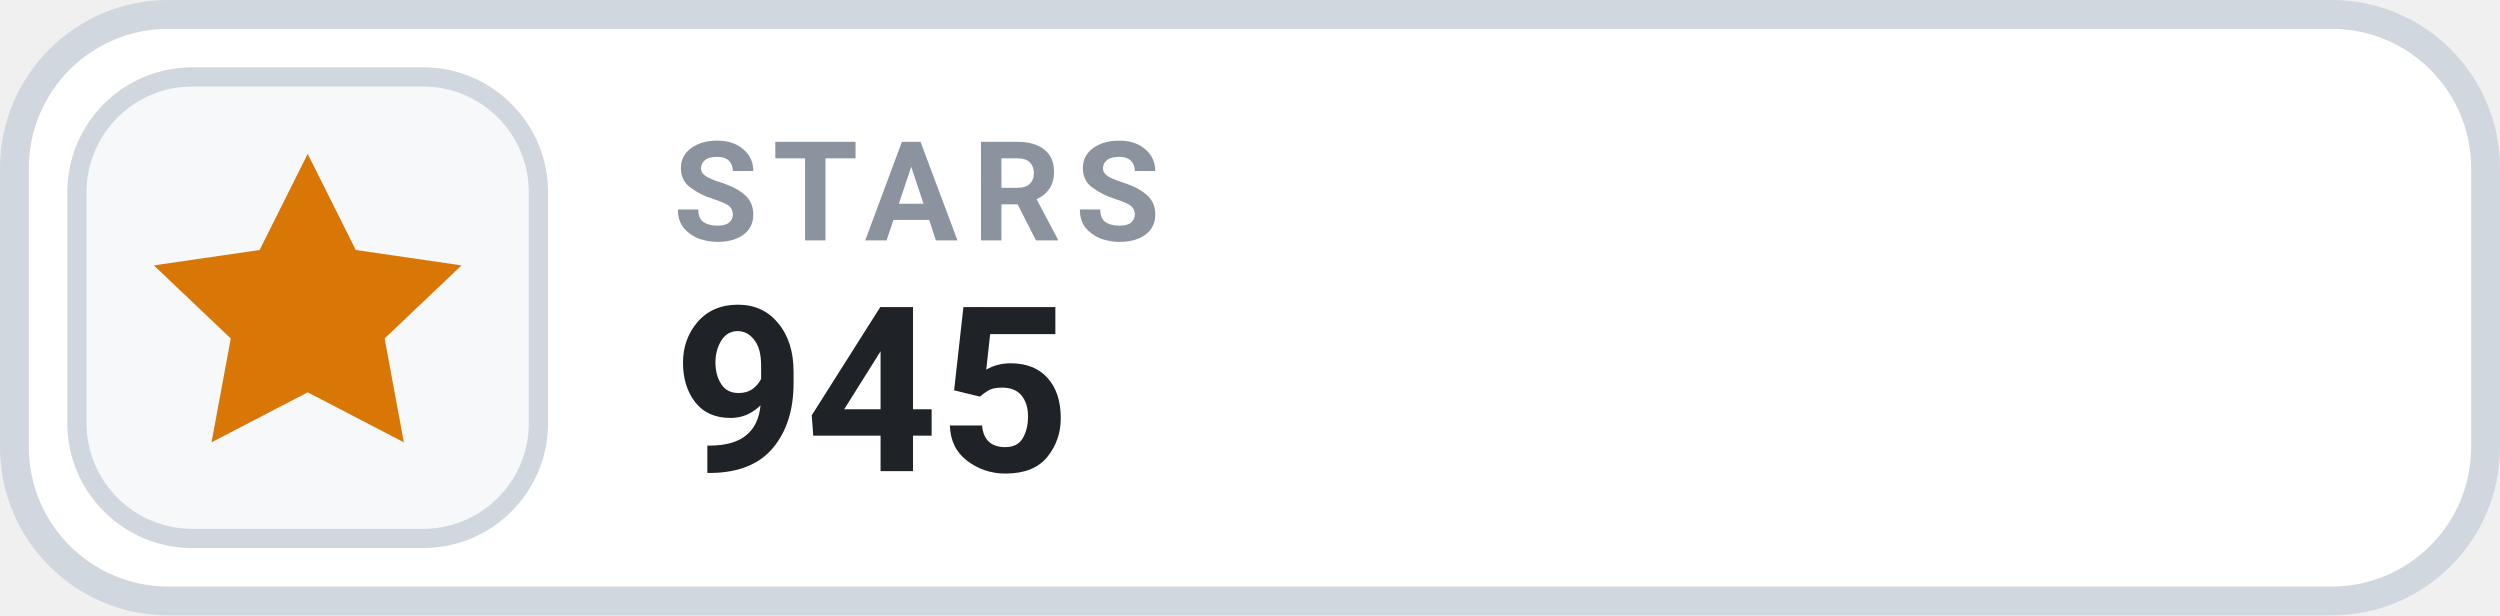
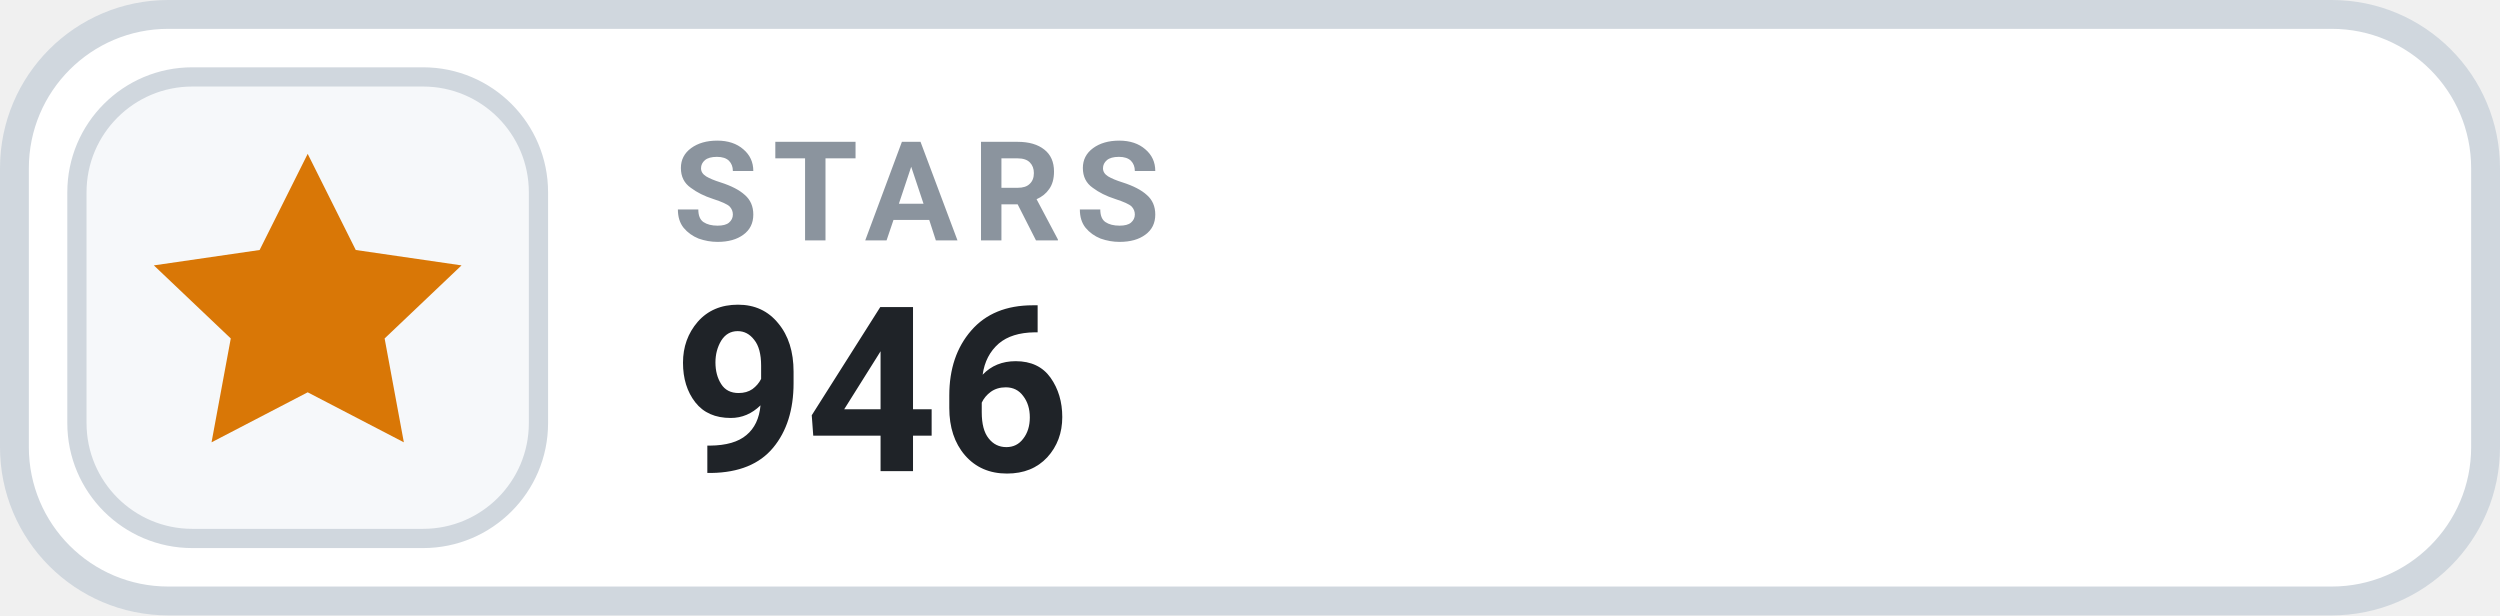
- <svg xmlns="http://www.w3.org/2000/svg" width="130" height="32" viewBox="0 0 130 32" role="img" aria-label="STARS 945">
+ <svg xmlns="http://www.w3.org/2000/svg" width="130" height="32" viewBox="0 0 130 32" role="img" aria-label="STARS 946">
  <rect x=".75" y=".75" width="128.5" height="30.5" rx="8" fill="#FFFFFF" stroke="#D0D7DE" stroke-width="1.5" />
  <rect x="4" y="4" width="24" height="24" rx="6" fill="#F6F8FA" stroke="#D0D7DE" stroke-width="1" />
  <g transform="translate(16 16)" style="color:#D97706;">
    <path d="M0 -8 l2.5 5 5.5 .8 -4 3.8 1 5.4 -5 -2.6 -5 2.6 1 -5.4 -4 -3.8 5.5 -.8 Z" fill="currentColor" />
  </g>
  <text x="35" y="12.5" fill="#8B949E" font-family="-apple-system,BlinkMacSystemFont,'Segoe UI',Roboto,Helvetica,Arial,sans-serif" font-size="7.2" font-weight="700" letter-spacing=".75">STARS</text>
-   <text x="35" y="24.5" fill="#1F2328" font-family="-apple-system,BlinkMacSystemFont,'Segoe UI',Roboto,Helvetica,Arial,sans-serif" font-size="12" font-weight="700">945</text>
+   <text x="35" y="24.5" fill="#1F2328" font-family="-apple-system,BlinkMacSystemFont,'Segoe UI',Roboto,Helvetica,Arial,sans-serif" font-size="12" font-weight="700">946</text>
</svg>
